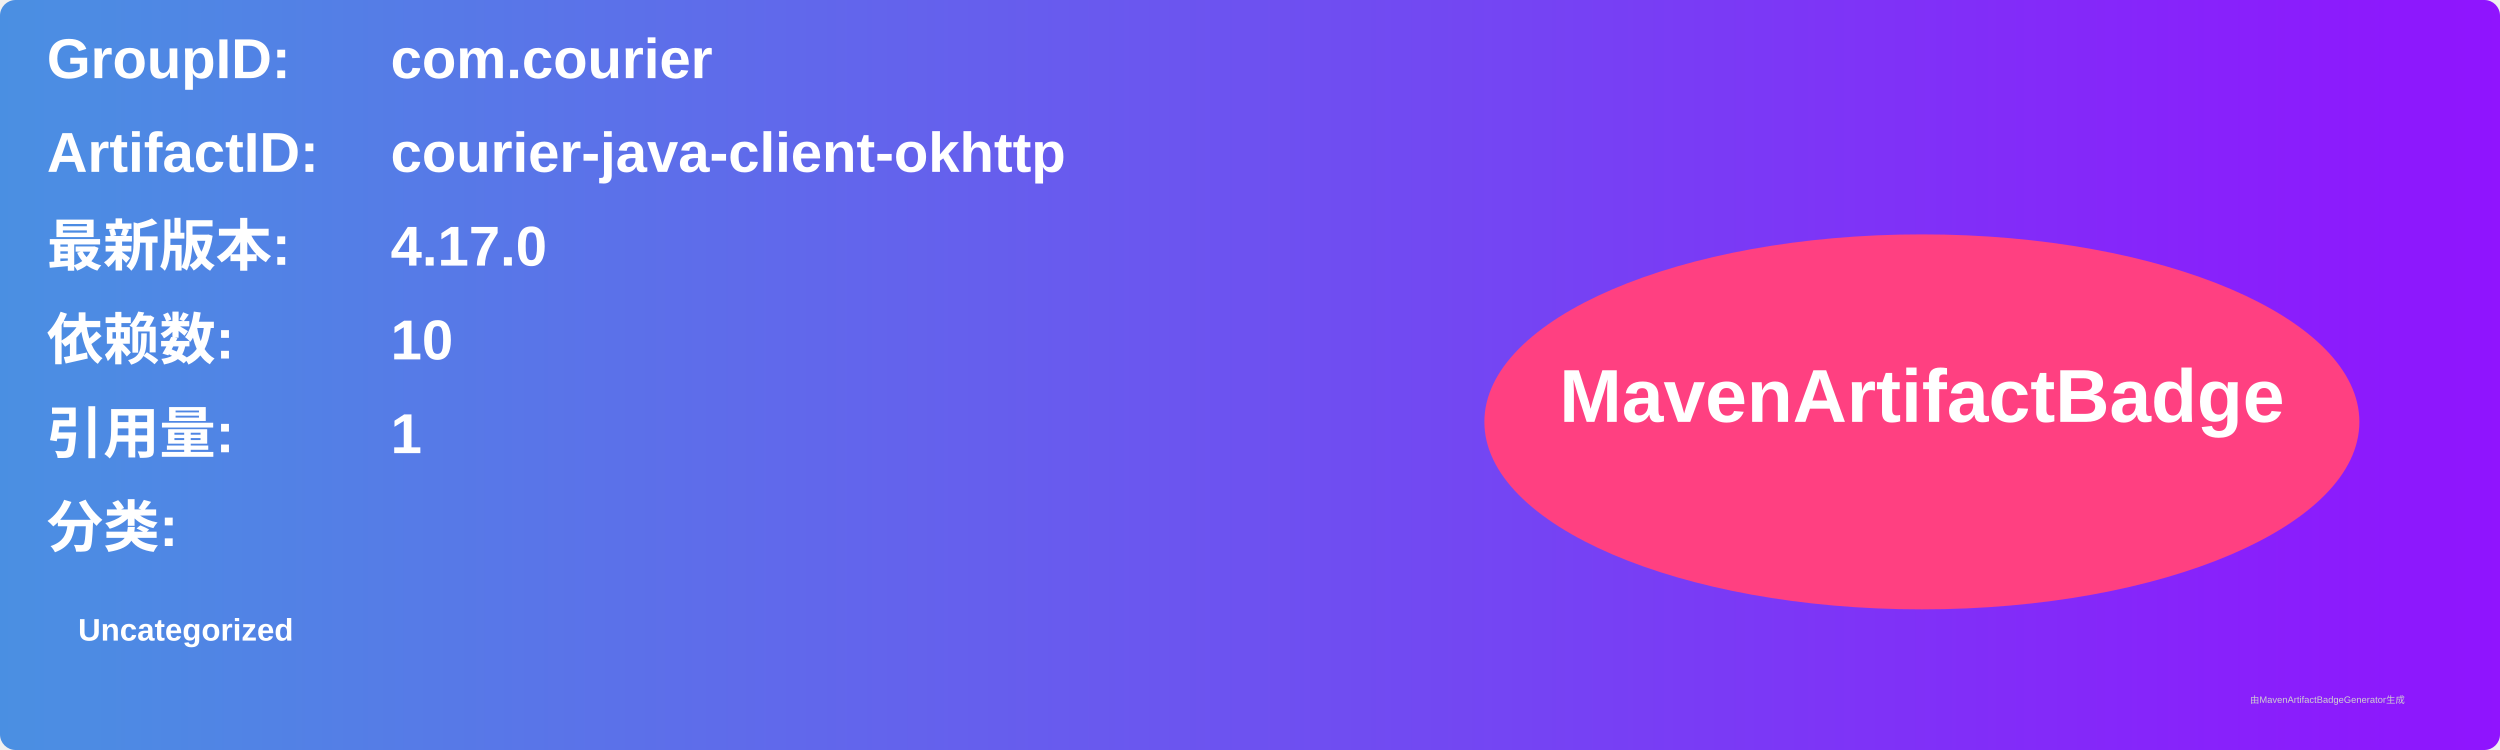
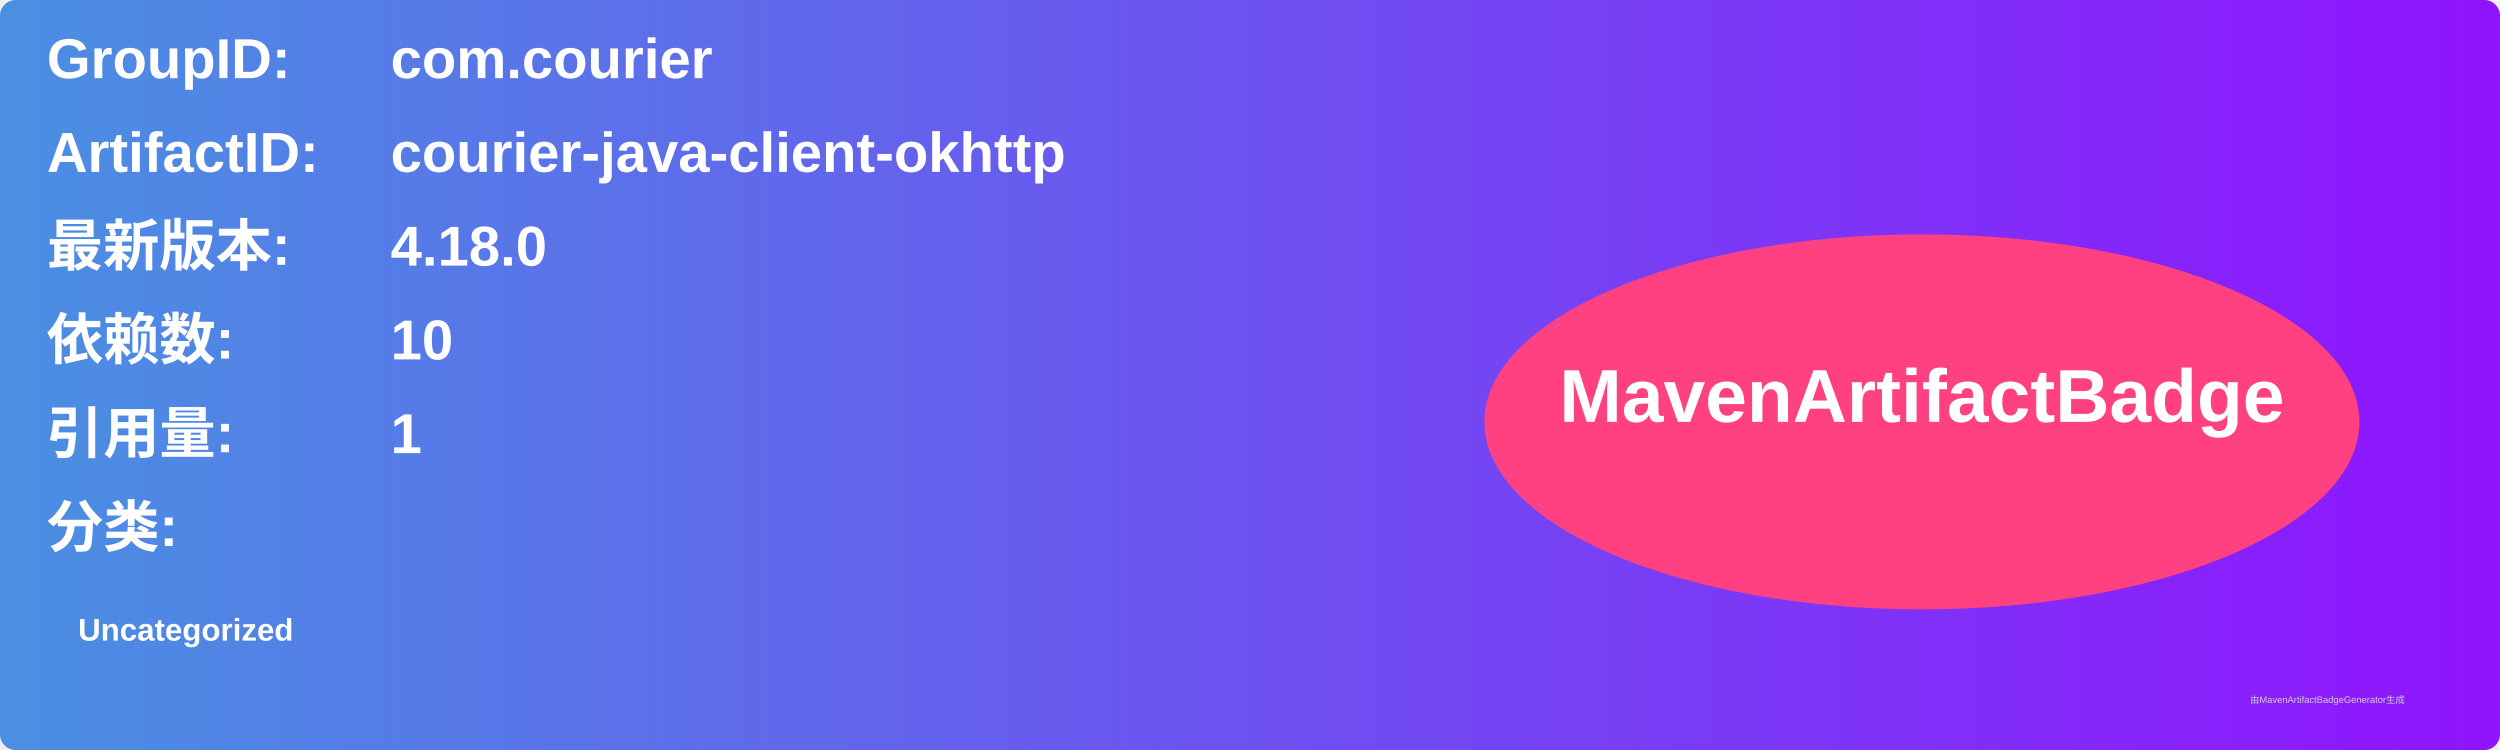
<svg xmlns="http://www.w3.org/2000/svg" width="800" height="240" viewBox="0 0 800 240">
  <linearGradient id="grad" x1="0%" y1="0%" x2="100%" y2="0%">
    <stop offset="0%" stop-color="#4a90e2" />
    <stop offset="100%" stop-color="#9013fe" />
  </linearGradient>
  <rect width="100%" height="100%" rx="5" ry="5" fill="url(#grad)" />
  <g transform="translate(15, 15)">
    <text x="0" y="10" font-family="Arial" font-size="18" fill="white" font-weight="bold" width="260">GroupID:</text>
    <text x="110" y="10" font-family="Arial" font-size="18" fill="white" font-weight="bold" width="460">com.courier</text>
    <text x="0" y="40" font-family="Arial" font-size="18" fill="white" font-weight="bold" width="260">ArtifactID:</text>
    <text x="110" y="40" font-family="Arial" font-size="18" fill="white" font-weight="bold" width="460">courier-java-client-okhttp</text>
    <text x="0" y="70" font-family="Arial" font-size="18" fill="white" font-weight="bold">最新版本:</text>
    <text x="110" y="70" font-family="Arial" font-size="18" fill="white" font-weight="bold">
-       <tspan font-weight="bold">4.17.0</tspan>
+       <tspan font-weight="bold">4.18.0</tspan>
    </text>
    <text x="0" y="100" font-family="Arial" font-size="18" fill="white" font-weight="bold">依赖数: </text>
    <text x="110" y="100" font-family="Arial" font-size="18" fill="white">
      <tspan font-weight="bold">10</tspan>
    </text>
    <text x="0" y="130" font-family="Arial" font-size="18" fill="white" font-weight="bold">引用量: </text>
    <text x="110" y="130" font-family="Arial" font-size="18" fill="white">
      <tspan font-weight="bold">1</tspan>
    </text>
    <text x="0" y="160" font-family="Arial" font-size="18" fill="white" font-weight="bold">分类:</text>
    <text x="10" y="190" font-family="Arial" font-size="10" fill="white">
      <tspan font-weight="bold">Uncategorized</tspan>
    </text>
    <ellipse cx="600" cy="120" rx="140" ry="60" fill="#ff4081" />
    <text x="600" y="120" text-anchor="middle" font-family="Arial" font-size="24" fill="white" font-weight="bold">MavenArtifactBadge</text>
  </g>
  <text x="720" y="225" font-family="Arial" font-size="3" fill="#d0d0d0">由MavenArtifactBadgeGenerator生成</text>
</svg>
